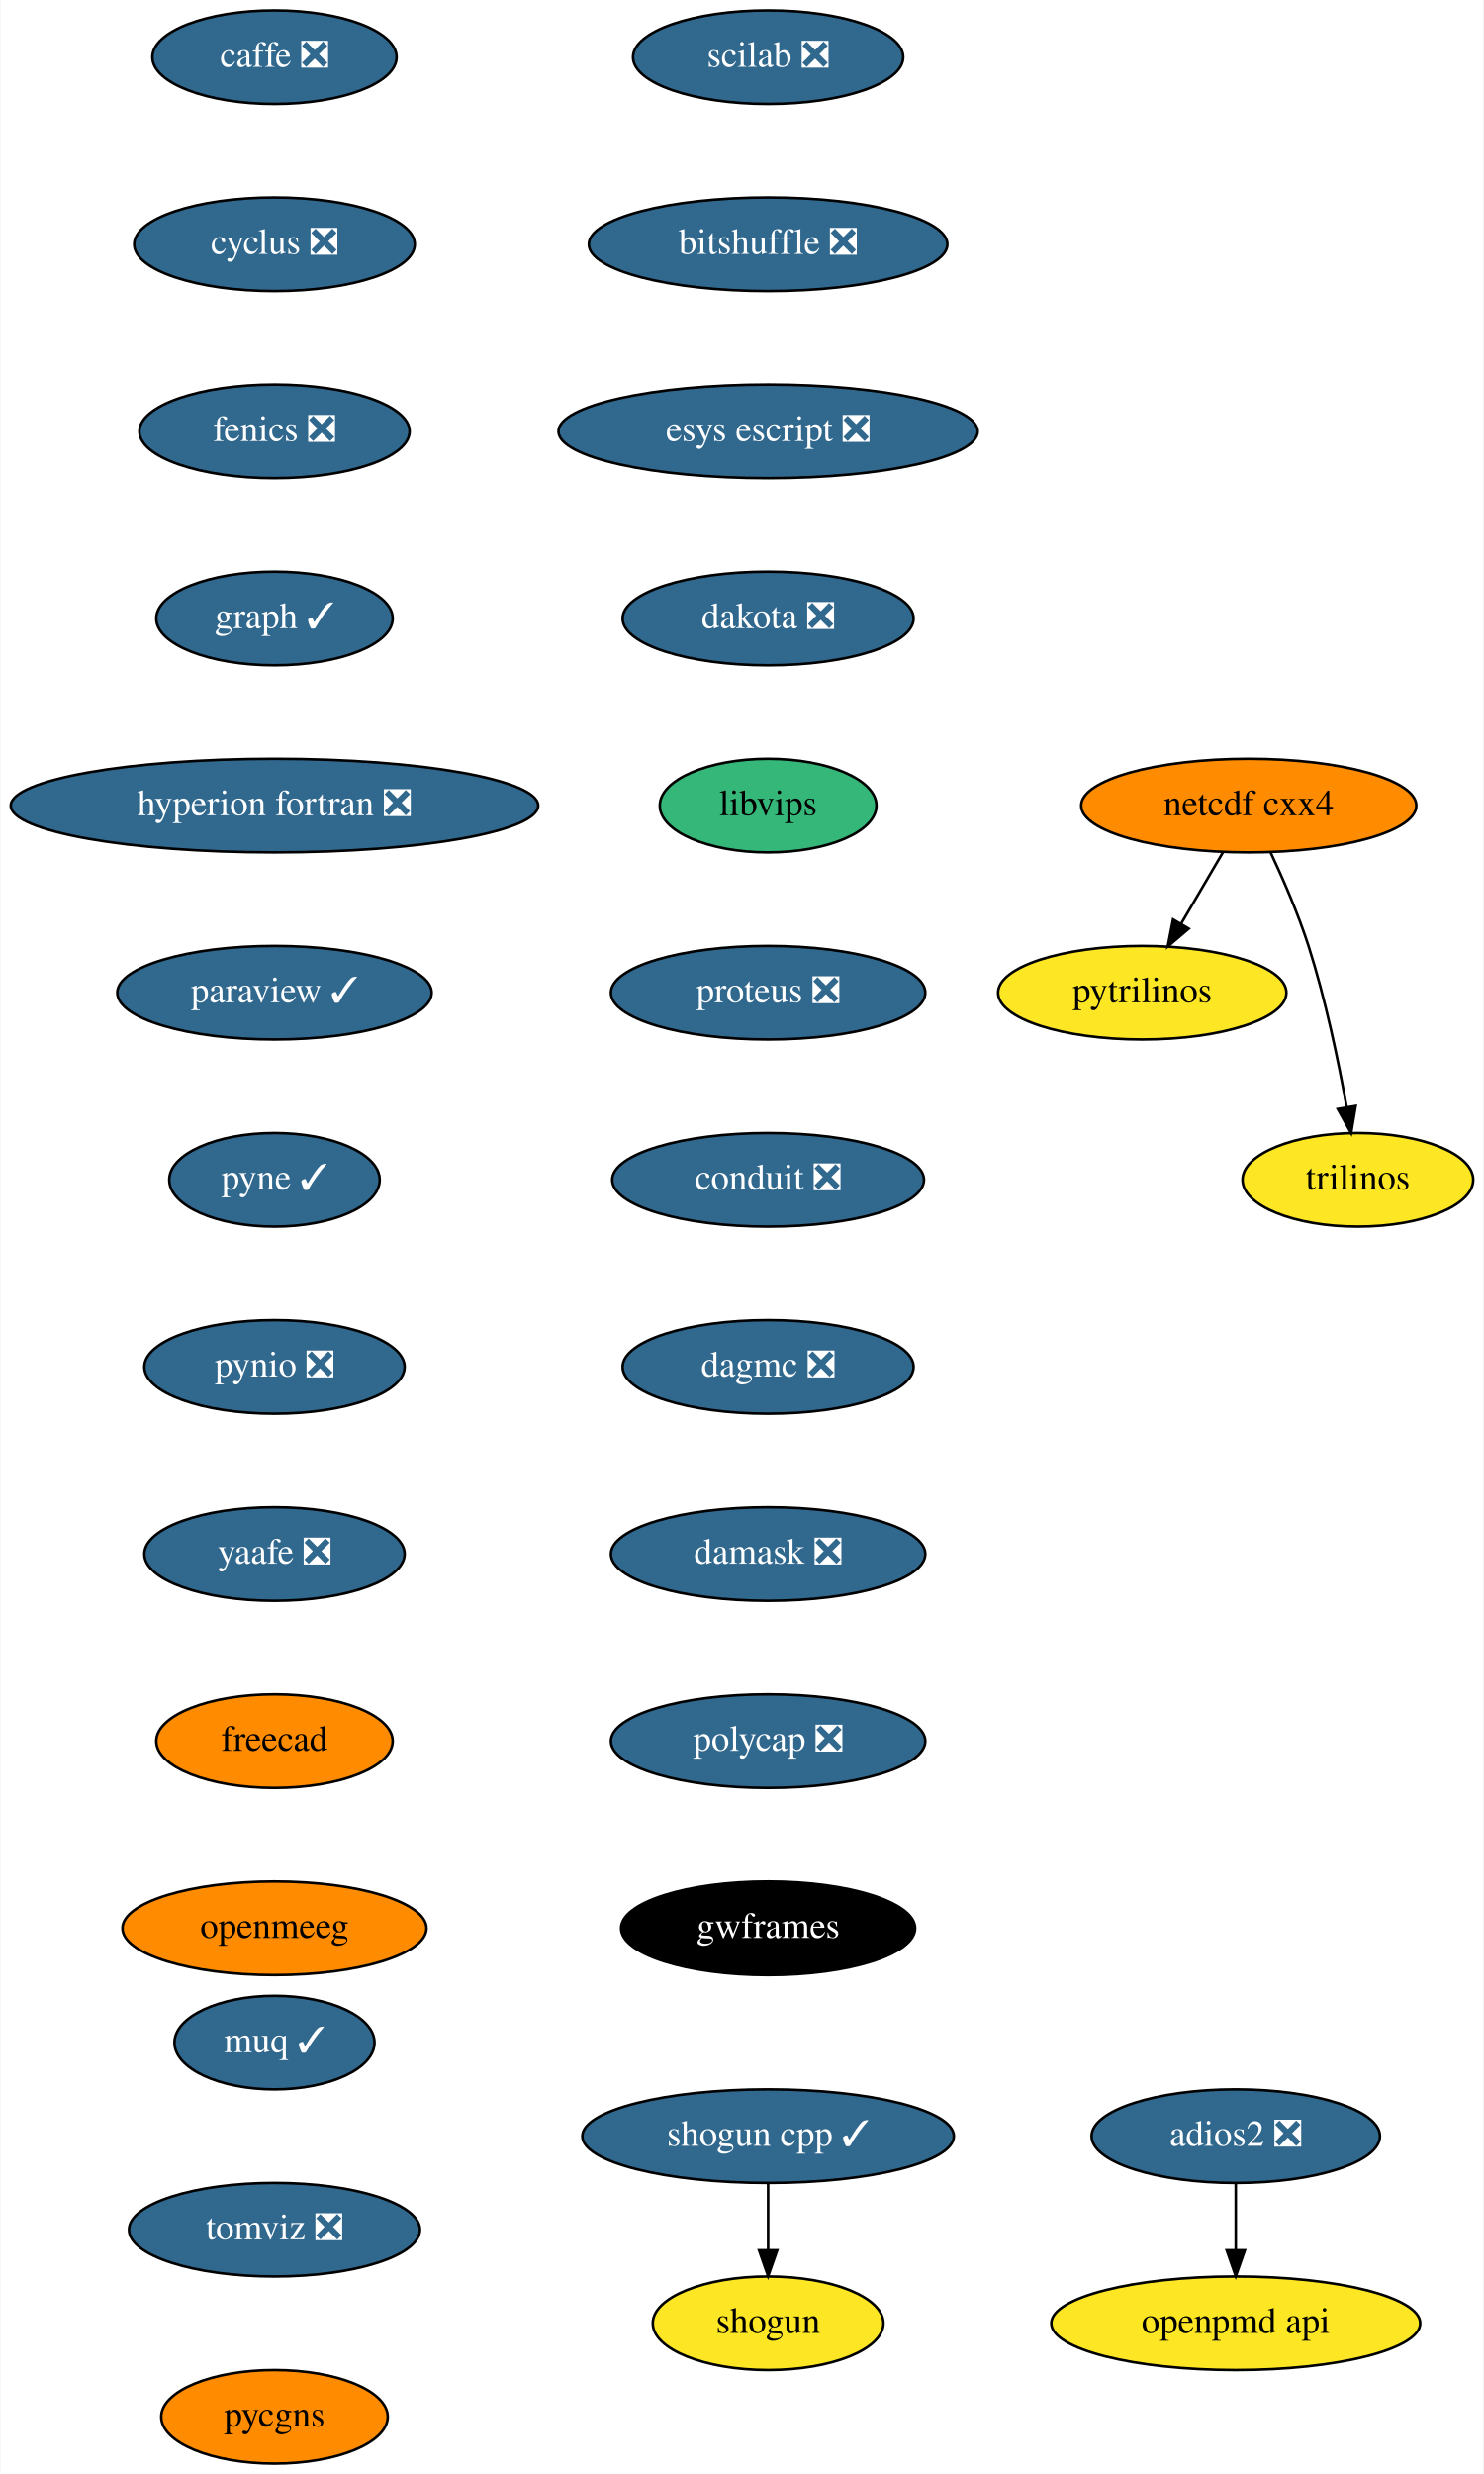
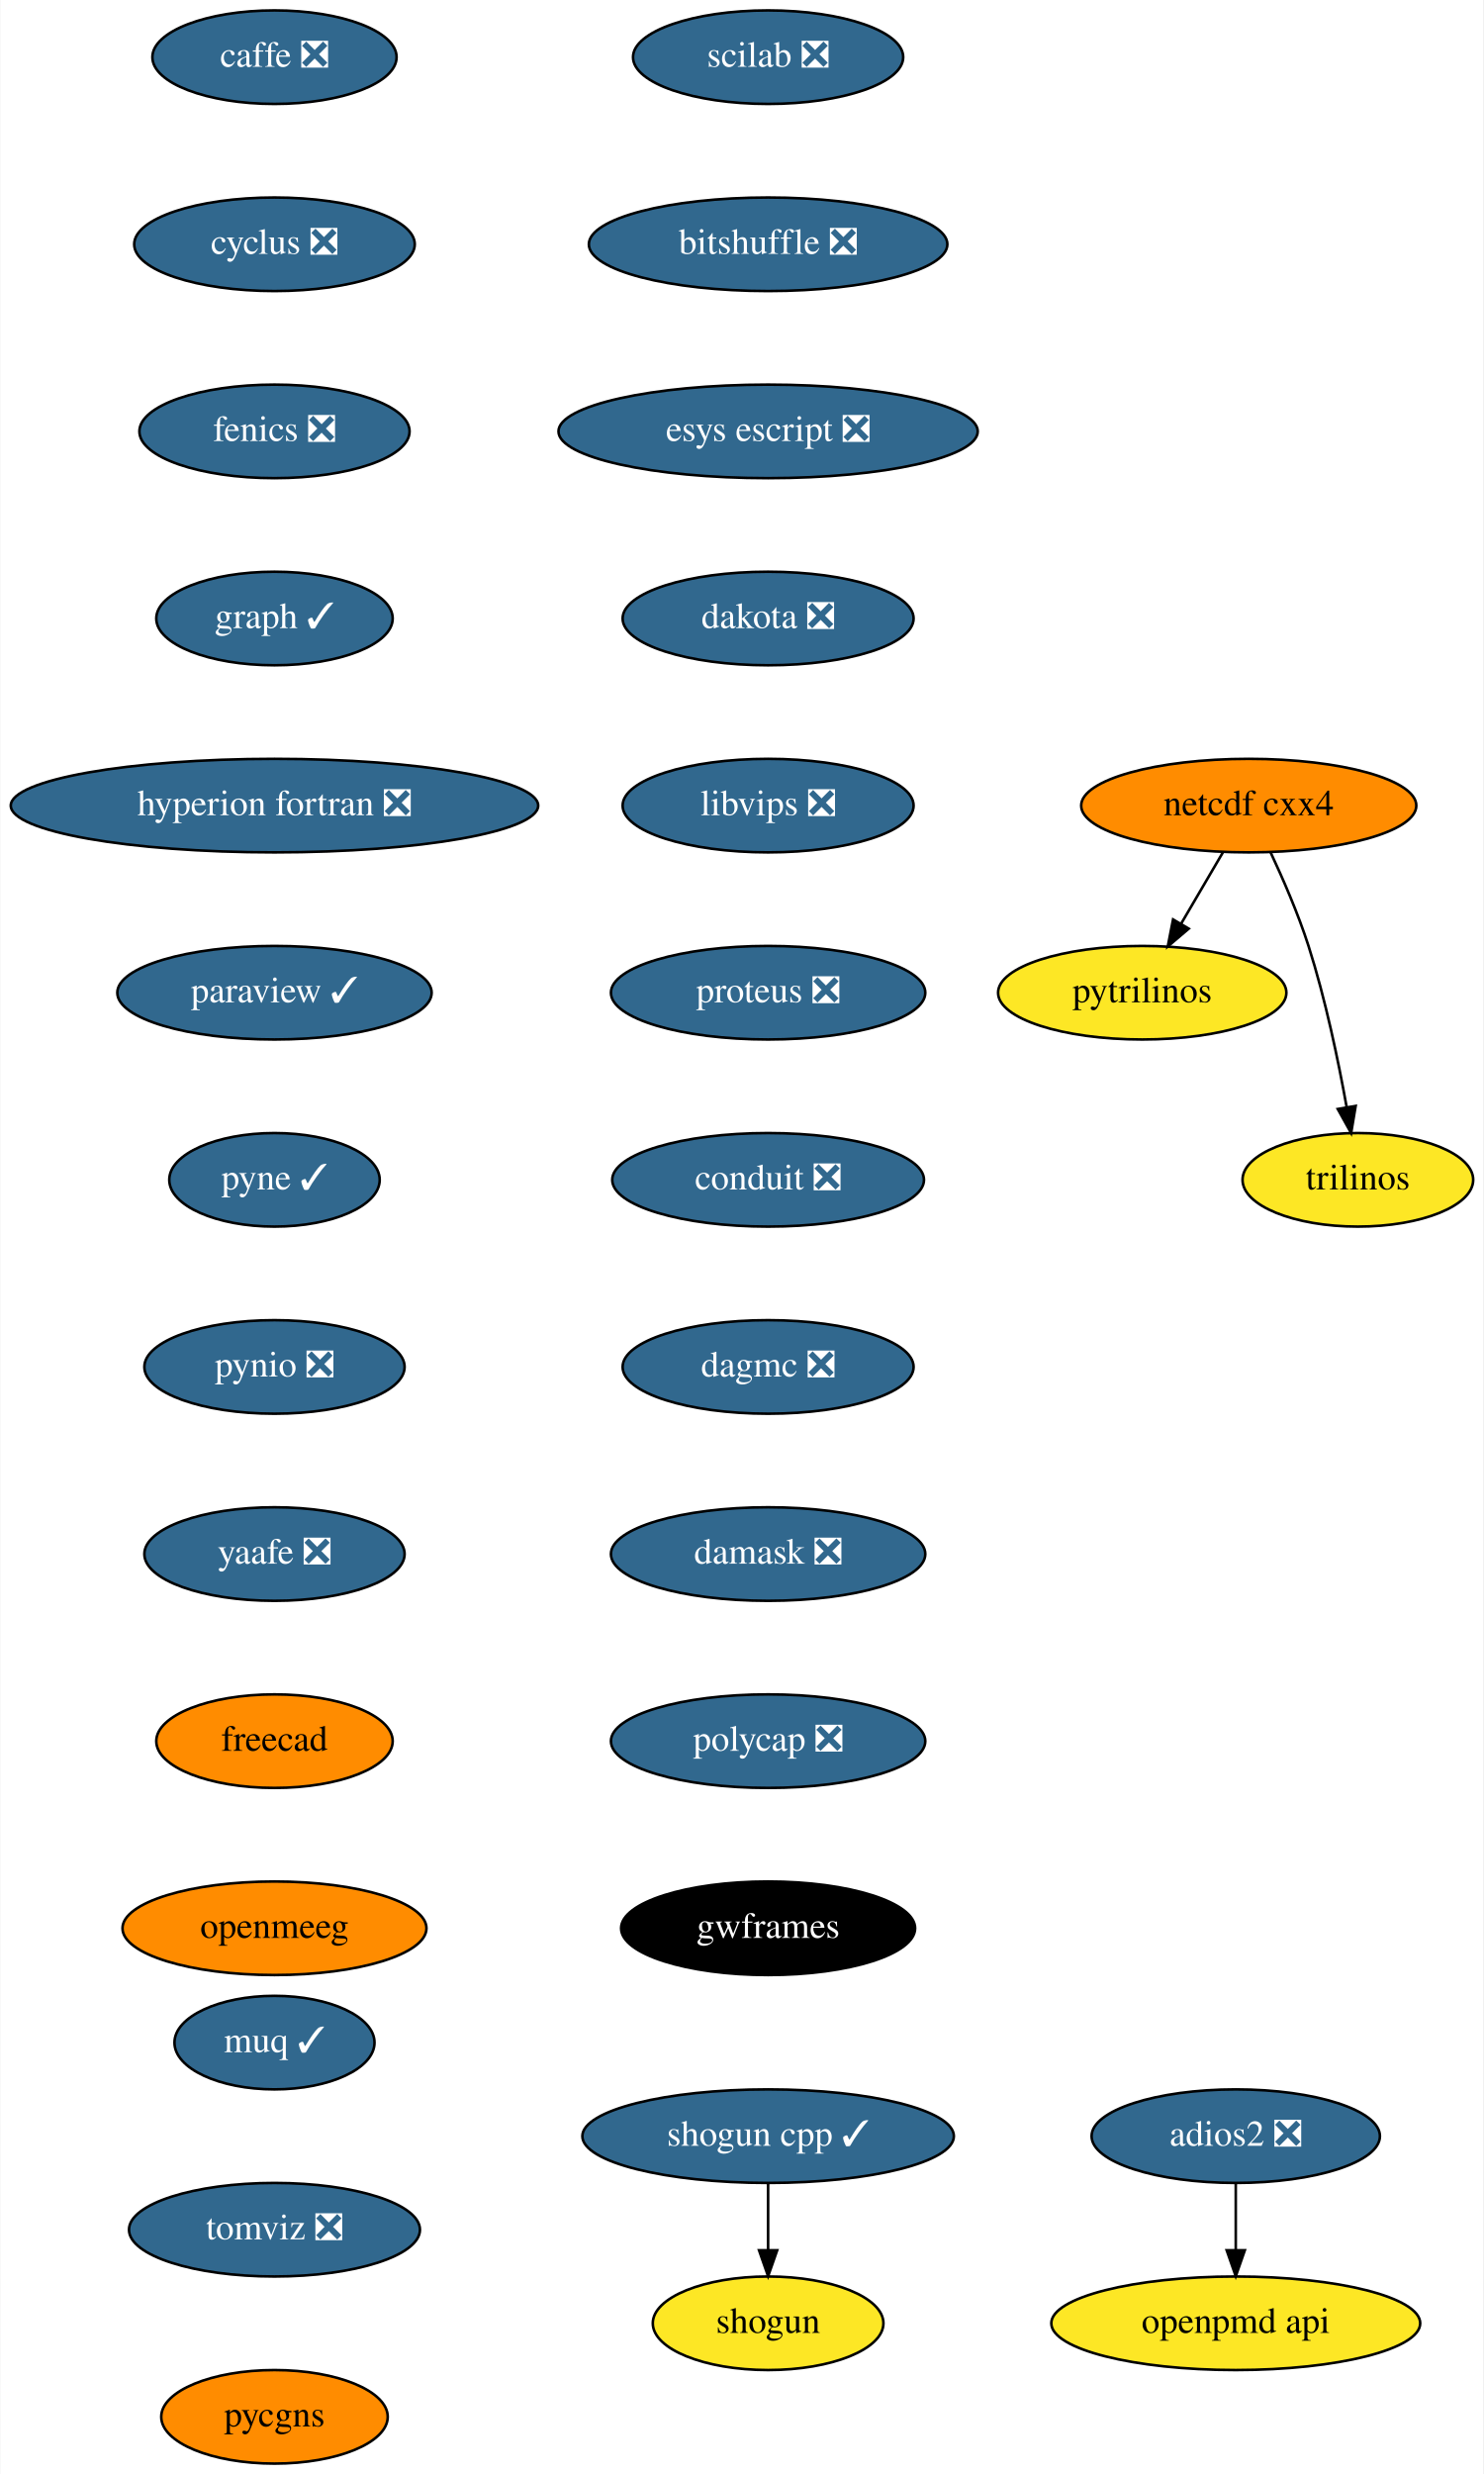
<svg xmlns="http://www.w3.org/2000/svg" xmlns:xlink="http://www.w3.org/1999/xlink" width="571pt" height="952pt" viewBox="0.00 0.00 570.70 952.00">
  <g id="graph0" class="graph" transform="scale(1 1) rotate(0) translate(4 948)">
    <polygon fill="white" stroke="transparent" points="-4,4 -4,-948 566.7,-948 566.7,4 -4,4" />
    <g id="node1" class="node">
      <g id="a_node1">
        <a xlink:href="https://github.com/conda-forge/caffe-feedstock/pull/72" xlink:title="caffe ❎">
          <ellipse fill="#31688e" stroke="black" cx="101.5" cy="-926" rx="47" ry="18" />
          <text text-anchor="middle" x="101.5" y="-922.3" font-family="Times,serif" font-size="14.00" fill="white">caffe ❎</text>
        </a>
      </g>
    </g>
    <g id="node2" class="node">
      <g id="a_node2">
        <a xlink:href="https://github.com/conda-forge/cyclus-feedstock/pull/63" xlink:title="cyclus ❎">
          <ellipse fill="#31688e" stroke="black" cx="101.5" cy="-854" rx="54" ry="18" />
          <text text-anchor="middle" x="101.5" y="-850.3" font-family="Times,serif" font-size="14.00" fill="white">cyclus ❎</text>
        </a>
      </g>
    </g>
    <g id="node3" class="node">
      <g id="a_node3">
        <a xlink:href="https://github.com/conda-forge/fenics-feedstock/pull/151" xlink:title="fenics ❎">
          <ellipse fill="#31688e" stroke="black" cx="101.5" cy="-782" rx="52" ry="18" />
          <text text-anchor="middle" x="101.5" y="-778.3" font-family="Times,serif" font-size="14.00" fill="white">fenics ❎</text>
        </a>
      </g>
    </g>
    <g id="node4" class="node">
      <g id="a_node4">
        <a xlink:href="https://github.com/conda-forge/graph-feedstock/pull/6" xlink:title="graph ✓">
          <ellipse fill="#31688e" stroke="black" cx="101.5" cy="-710" rx="45.5" ry="18" />
          <text text-anchor="middle" x="101.5" y="-706.3" font-family="Times,serif" font-size="14.00" fill="white">graph ✓</text>
        </a>
      </g>
    </g>
    <g id="node5" class="node">
      <g id="a_node5">
        <a xlink:href="https://github.com/conda-forge/hyperion-fortran-feedstock/pull/20" xlink:title="hyperion fortran ❎">
          <ellipse fill="#31688e" stroke="black" cx="101.5" cy="-638" rx="101.5" ry="18" />
          <text text-anchor="middle" x="101.5" y="-634.3" font-family="Times,serif" font-size="14.00" fill="white">hyperion fortran ❎</text>
        </a>
      </g>
    </g>
    <g id="node6" class="node">
      <g id="a_node6">
        <a xlink:href="https://github.com/conda-forge/paraview-feedstock/pull/136" xlink:title="paraview ✓">
          <ellipse fill="#31688e" stroke="black" cx="101.5" cy="-566" rx="60.5" ry="18" />
          <text text-anchor="middle" x="101.5" y="-562.3" font-family="Times,serif" font-size="14.00" fill="white">paraview ✓</text>
        </a>
      </g>
    </g>
    <g id="node10" class="node">
      <g id="a_node10">
        <a xlink:href="https://github.com/conda-forge/pyne-feedstock/pull/71" xlink:title="pyne ✓">
          <ellipse fill="#31688e" stroke="black" cx="101.5" cy="-494" rx="40.5" ry="18" />
          <text text-anchor="middle" x="101.5" y="-490.3" font-family="Times,serif" font-size="14.00" fill="white">pyne ✓</text>
        </a>
      </g>
    </g>
    <g id="node7" class="node">
      <g id="a_node7">
        <a xlink:href="https://github.com/conda-forge/netcdf-cxx4-feedstock" xlink:title="netcdf cxx4">
          <ellipse fill="#ff8c00" stroke="black" cx="476.5" cy="-638" rx="64.5" ry="18" />
          <text text-anchor="middle" x="476.5" y="-634.3" font-family="Times,serif" font-size="14.00">netcdf cxx4</text>
        </a>
      </g>
    </g>
    <g id="node8" class="node">
      <g id="a_node8">
        <a xlink:href="https://github.com/conda-forge/pytrilinos-feedstock" xlink:title="pytrilinos">
          <ellipse fill="#fde725" stroke="black" cx="435.5" cy="-566" rx="55.49" ry="18" />
          <text text-anchor="middle" x="435.5" y="-562.3" font-family="Times,serif" font-size="14.00">pytrilinos</text>
        </a>
      </g>
    </g>
    <g id="edge6" class="edge">
      <path fill="none" stroke="black" d="M466.58,-620.05C461.74,-611.8 455.83,-601.7 450.46,-592.54" />
      <polygon fill="black" stroke="black" points="453.41,-590.65 445.33,-583.79 447.37,-594.19 453.41,-590.65" />
    </g>
    <g id="node9" class="node">
      <g id="a_node9">
        <a xlink:href="https://github.com/conda-forge/trilinos-feedstock" xlink:title="trilinos">
          <ellipse fill="#fde725" stroke="black" cx="518.5" cy="-494" rx="44.39" ry="18" />
          <text text-anchor="middle" x="518.5" y="-490.3" font-family="Times,serif" font-size="14.00">trilinos</text>
        </a>
      </g>
    </g>
    <g id="edge7" class="edge">
      <path fill="none" stroke="black" d="M484.84,-620.15C489.65,-609.89 495.52,-596.42 499.5,-584 506.03,-563.59 510.98,-539.83 514.18,-521.99" />
      <polygon fill="black" stroke="black" points="517.66,-522.44 515.91,-511.99 510.76,-521.25 517.66,-522.44" />
    </g>
    <g id="node11" class="node">
      <g id="a_node11">
        <a xlink:href="https://github.com/conda-forge/pynio-feedstock/pull/108" xlink:title="pynio ❎">
          <ellipse fill="#31688e" stroke="black" cx="101.5" cy="-422" rx="50.09" ry="18" />
          <text text-anchor="middle" x="101.5" y="-418.3" font-family="Times,serif" font-size="14.00" fill="white">pynio ❎</text>
        </a>
      </g>
    </g>
    <g id="node12" class="node">
      <g id="a_node12">
        <a xlink:href="https://github.com/conda-forge/yaafe-feedstock/pull/15" xlink:title="yaafe ❎">
          <ellipse fill="#31688e" stroke="black" cx="101.5" cy="-350" rx="50.09" ry="18" />
          <text text-anchor="middle" x="101.5" y="-346.3" font-family="Times,serif" font-size="14.00" fill="white">yaafe ❎</text>
        </a>
      </g>
    </g>
    <g id="node15" class="node">
      <g id="a_node15">
        <a xlink:href="https://github.com/conda-forge/freecad-feedstock" xlink:title="freecad">
          <ellipse fill="#ff8c00" stroke="black" cx="101.5" cy="-278" rx="45.5" ry="18" />
          <text text-anchor="middle" x="101.5" y="-274.3" font-family="Times,serif" font-size="14.00">freecad</text>
        </a>
      </g>
    </g>
    <g id="node13" class="node">
      <g id="a_node13">
        <a xlink:href="https://github.com/conda-forge/shogun-feedstock" xlink:title="shogun">
          <ellipse fill="#fde725" stroke="black" cx="291.5" cy="-54" rx="44.39" ry="18" />
          <text text-anchor="middle" x="291.5" y="-50.3" font-family="Times,serif" font-size="14.00">shogun</text>
        </a>
      </g>
    </g>
    <g id="node14" class="node">
      <g id="a_node14">
        <a xlink:href="https://github.com/conda-forge/shogun-cpp-feedstock/pull/47" xlink:title="shogun cpp ✓">
          <ellipse fill="#31688e" stroke="black" cx="291.5" cy="-126" rx="71.5" ry="18" />
          <text text-anchor="middle" x="291.5" y="-122.3" font-family="Times,serif" font-size="14.00" fill="white">shogun cpp ✓</text>
        </a>
      </g>
    </g>
    <g id="edge11" class="edge">
      <path fill="none" stroke="black" d="M291.5,-107.7C291.5,-99.98 291.5,-90.71 291.5,-82.11" />
      <polygon fill="black" stroke="black" points="295,-82.1 291.5,-72.1 288,-82.1 295,-82.1" />
    </g>
    <g id="node17" class="node">
      <g id="a_node17">
        <a xlink:href="https://github.com/conda-forge/openmeeg-feedstock" xlink:title="openmeeg">
          <ellipse fill="#ff8c00" stroke="black" cx="101.5" cy="-206" rx="58.5" ry="18" />
          <text text-anchor="middle" x="101.5" y="-202.3" font-family="Times,serif" font-size="14.00">openmeeg</text>
        </a>
      </g>
    </g>
    <g id="node16" class="node">
      <g id="a_node16">
        <a xlink:href="https://github.com/conda-forge/openpmd-api-feedstock" xlink:title="openpmd api">
          <ellipse fill="#fde725" stroke="black" cx="471.5" cy="-54" rx="71" ry="18" />
          <text text-anchor="middle" x="471.5" y="-50.3" font-family="Times,serif" font-size="14.00">openpmd api</text>
        </a>
      </g>
    </g>
    <g id="node18" class="node">
      <g id="a_node18">
        <a xlink:href="https://github.com/conda-forge/scilab-feedstock/pull/25" xlink:title="scilab ❎">
          <ellipse fill="#31688e" stroke="black" cx="291.5" cy="-926" rx="52" ry="18" />
          <text text-anchor="middle" x="291.5" y="-922.3" font-family="Times,serif" font-size="14.00" fill="white">scilab ❎</text>
        </a>
      </g>
    </g>
    <g id="node19" class="node">
      <g id="a_node19">
        <a xlink:href="https://github.com/conda-forge/bitshuffle-feedstock/pull/21" xlink:title="bitshuffle ❎">
          <ellipse fill="#31688e" stroke="black" cx="291.5" cy="-854" rx="69" ry="18" />
          <text text-anchor="middle" x="291.5" y="-850.3" font-family="Times,serif" font-size="14.00" fill="white">bitshuffle ❎</text>
        </a>
      </g>
    </g>
    <g id="node20" class="node">
      <g id="a_node20">
        <a xlink:href="https://github.com/conda-forge/esys-escript-feedstock/pull/45" xlink:title="esys escript ❎">
          <ellipse fill="#31688e" stroke="black" cx="291.5" cy="-782" rx="80.69" ry="18" />
          <text text-anchor="middle" x="291.5" y="-778.3" font-family="Times,serif" font-size="14.00" fill="white">esys escript ❎</text>
        </a>
      </g>
    </g>
    <g id="node22" class="node">
      <g id="a_node22">
        <a xlink:href="https://github.com/conda-forge/dakota-feedstock/pull/28" xlink:title="dakota ❎">
          <ellipse fill="#31688e" stroke="black" cx="291.5" cy="-710" rx="56" ry="18" />
          <text text-anchor="middle" x="291.5" y="-706.3" font-family="Times,serif" font-size="14.00" fill="white">dakota ❎</text>
        </a>
      </g>
    </g>
    <g id="node21" class="node">
      <g id="a_node21">
        <a xlink:href="https://github.com/conda-forge/adios2-feedstock/pull/37" xlink:title="adios2 ❎">
          <ellipse fill="#31688e" stroke="black" cx="471.5" cy="-126" rx="55.49" ry="18" />
          <text text-anchor="middle" x="471.5" y="-122.3" font-family="Times,serif" font-size="14.00" fill="white">adios2 ❎</text>
        </a>
      </g>
    </g>
    <g id="edge16" class="edge">
      <path fill="none" stroke="black" d="M471.5,-107.7C471.5,-99.98 471.5,-90.71 471.5,-82.11" />
      <polygon fill="black" stroke="black" points="475,-82.1 471.5,-72.1 468,-82.1 475,-82.1" />
    </g>
    <g id="node23" class="node">
      <g id="a_node23">
-         <a xlink:href="https://github.com/conda-forge/libvips-feedstock" xlink:title="libvips">
-           <ellipse fill="#35b779" stroke="black" cx="291.5" cy="-638" rx="41.69" ry="18" />
-           <text text-anchor="middle" x="291.5" y="-634.3" font-family="Times,serif" font-size="14.00">libvips</text>
+         <a xlink:href="https://github.com/conda-forge/libvips-feedstock/pull/47" xlink:title="libvips ❎">
+           <ellipse fill="#31688e" stroke="black" cx="291.5" cy="-638" rx="56" ry="18" />
+           <text text-anchor="middle" x="291.5" y="-634.3" font-family="Times,serif" font-size="14.00" fill="white">libvips ❎</text>
        </a>
      </g>
    </g>
    <g id="node24" class="node">
      <g id="a_node24">
        <a xlink:href="https://github.com/conda-forge/proteus-feedstock/pull/39" xlink:title="proteus ❎">
          <ellipse fill="#31688e" stroke="black" cx="291.5" cy="-566" rx="60.5" ry="18" />
          <text text-anchor="middle" x="291.5" y="-562.3" font-family="Times,serif" font-size="14.00" fill="white">proteus ❎</text>
        </a>
      </g>
    </g>
    <g id="node25" class="node">
      <g id="a_node25">
        <a xlink:href="https://github.com/conda-forge/conduit-feedstock/pull/14" xlink:title="conduit ❎">
          <ellipse fill="#31688e" stroke="black" cx="291.5" cy="-494" rx="60" ry="18" />
          <text text-anchor="middle" x="291.5" y="-490.3" font-family="Times,serif" font-size="14.00" fill="white">conduit ❎</text>
        </a>
      </g>
    </g>
    <g id="node26" class="node">
      <g id="a_node26">
        <a xlink:href="https://github.com/conda-forge/dagmc-feedstock/pull/5" xlink:title="dagmc ❎">
          <ellipse fill="#31688e" stroke="black" cx="291.5" cy="-422" rx="56" ry="18" />
          <text text-anchor="middle" x="291.5" y="-418.3" font-family="Times,serif" font-size="14.00" fill="white">dagmc ❎</text>
        </a>
      </g>
    </g>
    <g id="node27" class="node">
      <g id="a_node27">
        <a xlink:href="https://github.com/conda-forge/damask-feedstock/pull/128" xlink:title="damask ❎">
          <ellipse fill="#31688e" stroke="black" cx="291.5" cy="-350" rx="60.5" ry="18" />
          <text text-anchor="middle" x="291.5" y="-346.3" font-family="Times,serif" font-size="14.00" fill="white">damask ❎</text>
        </a>
      </g>
    </g>
    <g id="node28" class="node">
      <g id="a_node28">
        <a xlink:href="https://github.com/conda-forge/polycap-feedstock/pull/10" xlink:title="polycap ❎">
          <ellipse fill="#31688e" stroke="black" cx="291.5" cy="-278" rx="60.5" ry="18" />
          <text text-anchor="middle" x="291.5" y="-274.3" font-family="Times,serif" font-size="14.00" fill="white">polycap ❎</text>
        </a>
      </g>
    </g>
    <g id="node29" class="node">
      <g id="a_node29">
        <a xlink:href="https://github.com/conda-forge/gwframes-feedstock" xlink:title="gwframes">
          <ellipse fill="#000000" stroke="black" cx="291.5" cy="-206" rx="56.59" ry="18" />
          <text text-anchor="middle" x="291.5" y="-202.3" font-family="Times,serif" font-size="14.00" fill="white">gwframes</text>
        </a>
      </g>
    </g>
    <g id="node30" class="node">
      <g id="a_node30">
        <a xlink:href="https://github.com/conda-forge/muq-feedstock/pull/18" xlink:title="muq ✓">
          <ellipse fill="#31688e" stroke="black" cx="101.5" cy="-162" rx="38.5" ry="18" />
          <text text-anchor="middle" x="101.5" y="-158.3" font-family="Times,serif" font-size="14.00" fill="white">muq ✓</text>
        </a>
      </g>
    </g>
    <g id="node31" class="node">
      <g id="a_node31">
        <a xlink:href="https://github.com/conda-forge/tomviz-feedstock/pull/16" xlink:title="tomviz ❎">
          <ellipse fill="#31688e" stroke="black" cx="101.5" cy="-90" rx="56" ry="18" />
          <text text-anchor="middle" x="101.5" y="-86.3" font-family="Times,serif" font-size="14.00" fill="white">tomviz ❎</text>
        </a>
      </g>
    </g>
    <g id="node32" class="node">
      <g id="a_node32">
        <a xlink:href="https://github.com/conda-forge/pycgns-feedstock" xlink:title="pycgns">
          <ellipse fill="#ff8c00" stroke="black" cx="101.5" cy="-18" rx="43.59" ry="18" />
          <text text-anchor="middle" x="101.5" y="-14.3" font-family="Times,serif" font-size="14.00">pycgns</text>
        </a>
      </g>
    </g>
  </g>
</svg>
